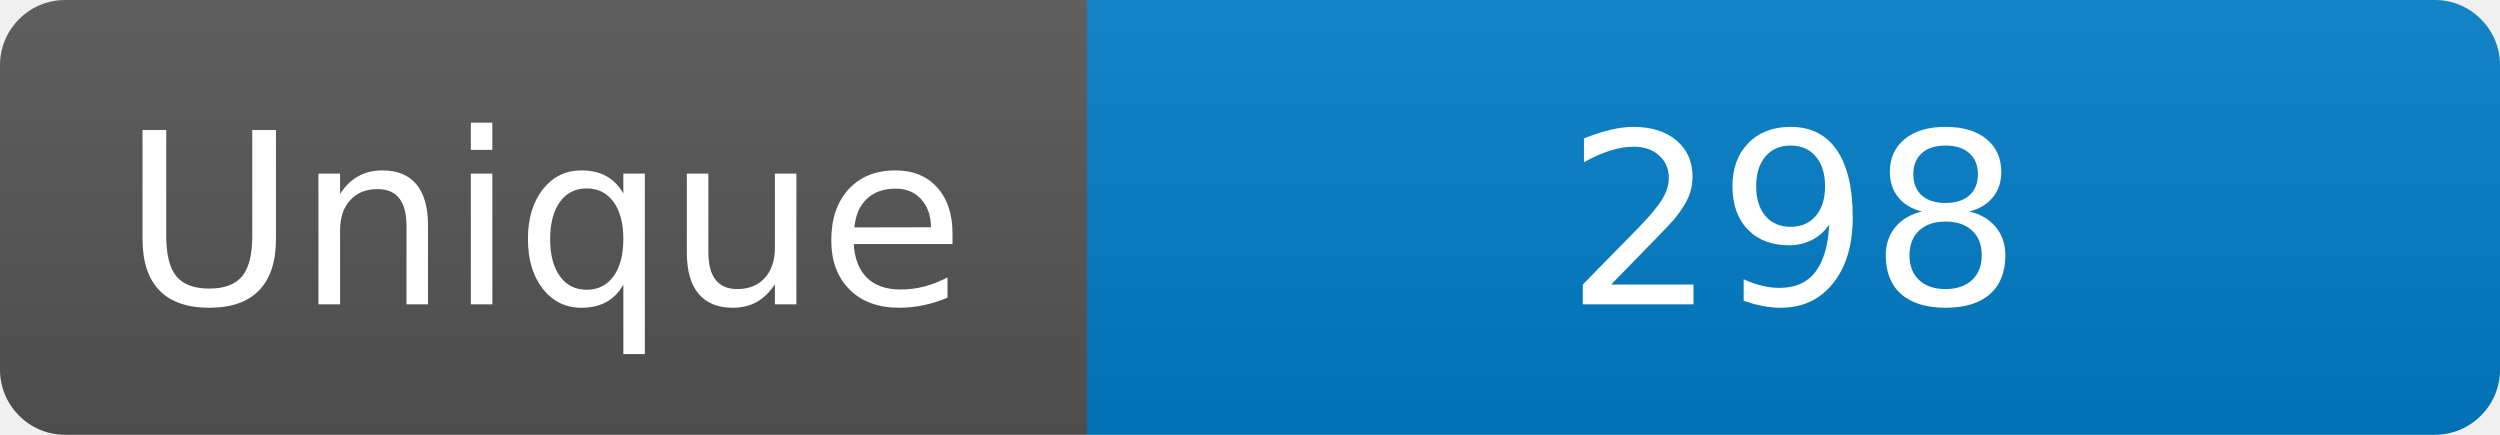
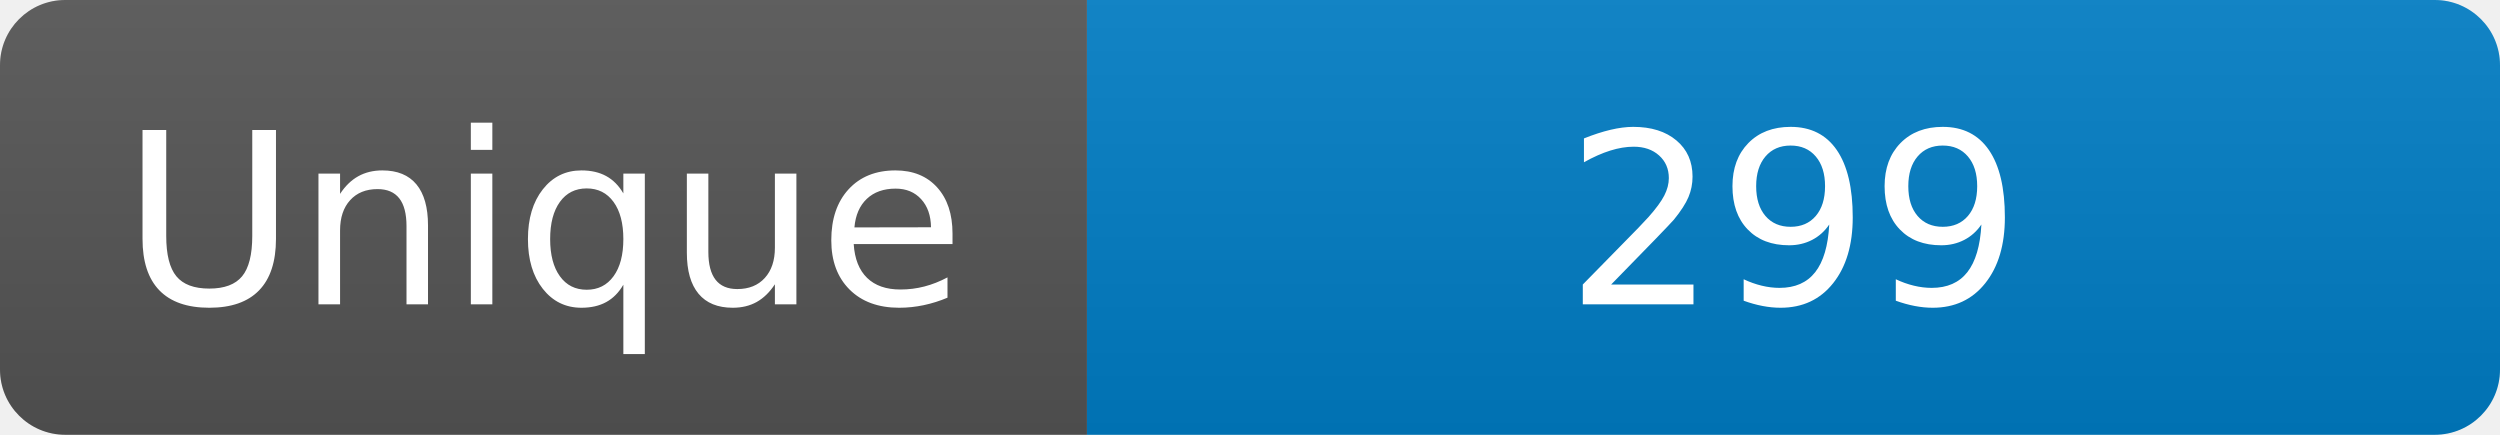
<svg xmlns="http://www.w3.org/2000/svg" width="115" height="20" role="img" aria-label="Maintained?: yes">
  <linearGradient id="s" x2="0" y2="100%">
    <stop offset="0" stop-color="#bbb" stop-opacity=".1" />
    <stop offset="1" stop-opacity=".1" />
  </linearGradient>
  <clipPath id="r">
    <rect width="115" height="20" rx="3" fill="#fff" />
  </clipPath>
  <g clip-path="url(#r)">
    <rect width="50" height="20" fill="#555" />
    <rect x="50" width="160" height="20" fill="#007ec6" />
    <rect width="115" height="20" fill="url(#s)" />
  </g>
  <g fill="#fff" text-anchor="middle" font-family="Verdana,Geneva,DejaVu Sans,sans-serif" font-size="110">
    <text x="250" y="140" transform="scale(.1)" fill="#fff">Unique</text>
-     <text x="825" y="140" transform="scale(.1)" fill="#fff">298</text>
+     <text x="825" y="140" transform="scale(.1)" fill="#fff">299</text>
  </g>
</svg>
